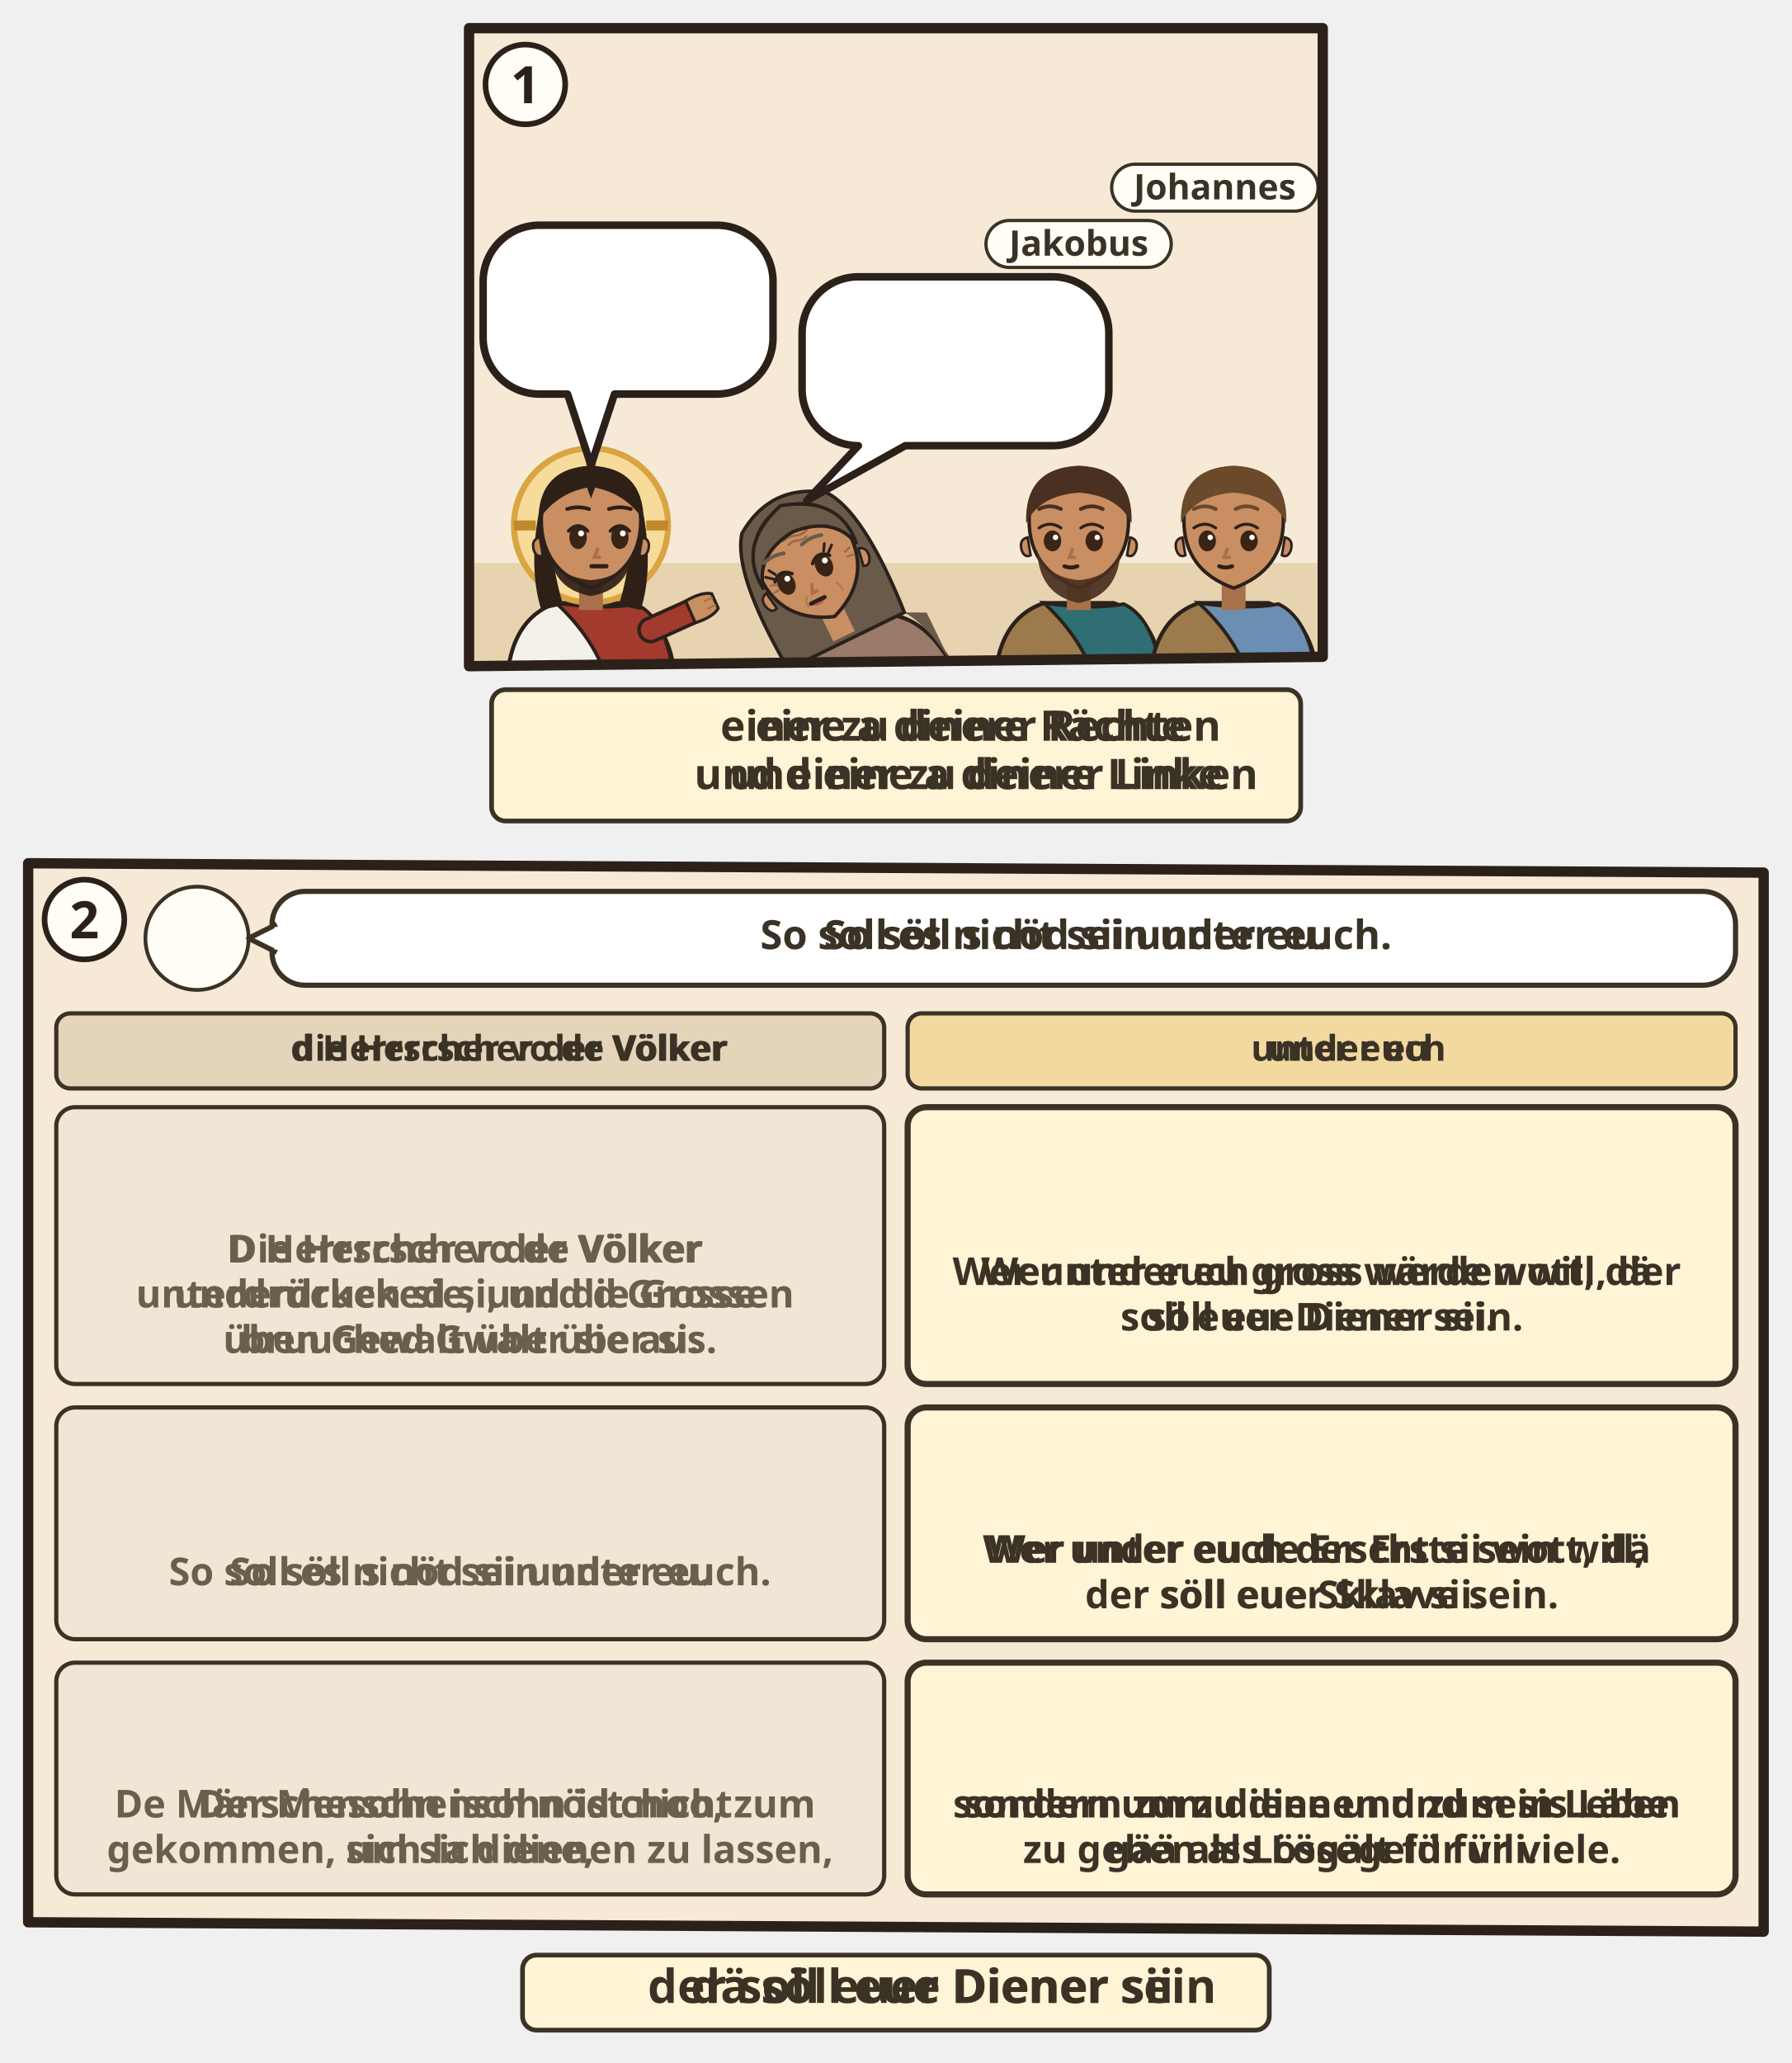
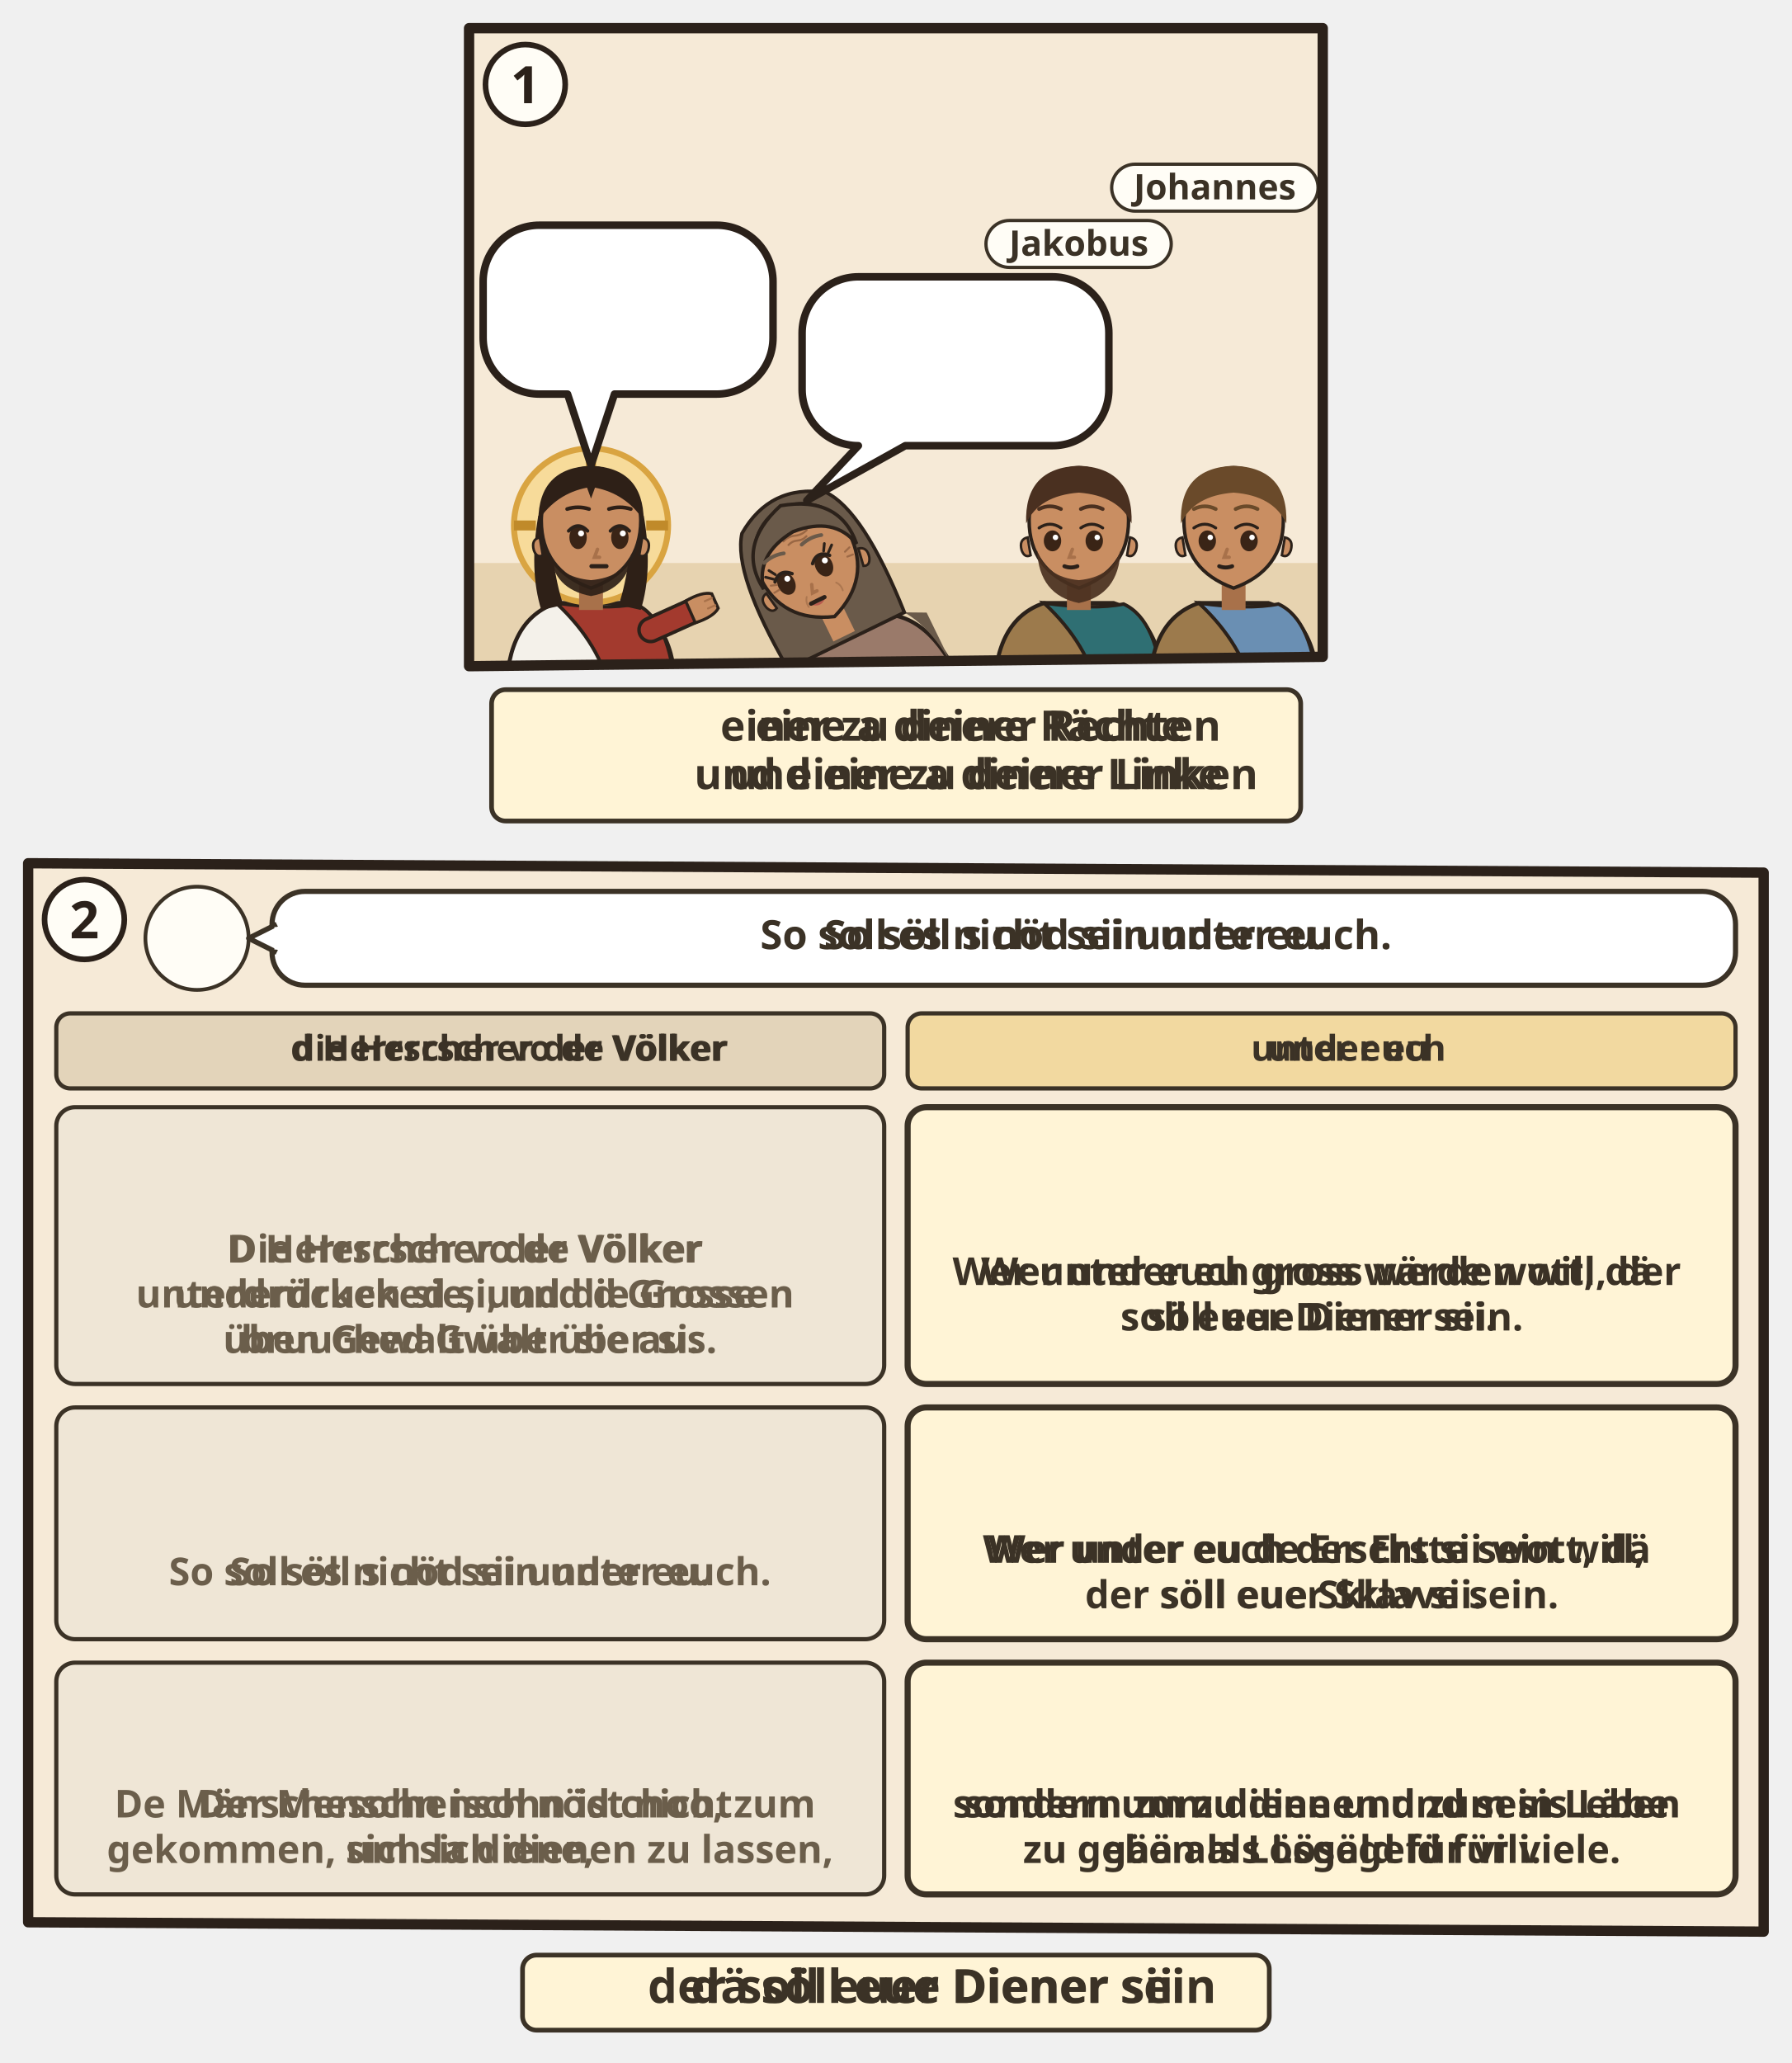
<svg xmlns="http://www.w3.org/2000/svg" viewBox="0 0 382 439.732">
  <svg class="ill-tile" data-span="1" x="94" y="0" width="194" height="182" viewBox="0 0 194 182">
    <g transform="translate(4 4)">
      <clipPath id="an-cp-mat-020-020-028-1">
        <polygon points="2,2 184,2 184,136 2,138" />
      </clipPath>
      <g clip-path="url(#an-cp-mat-020-020-028-1)">
        <polygon points="2,2 184,2 184,136 2,138" fill="#F6EAD7" />
        <path d="M0 116h186v24H0z" fill="#E7D3B0" />
        <g transform="translate(28.0 108.0) scale(1.06)">
          <path d="M-17 34V34Q-17 19-7 15.6L7 15.6Q17 19 17 34V34z" fill="#F4F1EA" stroke="#2B211A" stroke-width=".8" />
          <path d="M-7 15.6Q3 17 9 15.8Q16 19 17 34V34H4V34Q2 24-7 15.6z" fill="#A33A2E" stroke="#2B211A" stroke-width=".7" />
          <path d="M12 21L21.1 16.9" stroke="#2B211A" stroke-width="5.4" stroke-linecap="round" />
          <path d="M12 21L21.1 16.9" stroke="#A33A2E" stroke-width="4" stroke-linecap="round" />
          <g transform="translate(21.1 16.9) rotate(66)">
            <path d="M-2.4 1.2Q-2.8-2.6-1.6-4.2h3.2Q2.8-2.6 2.4 1.2z" fill="#C98E62" stroke="#2B211A" stroke-width=".6" />
            <path d="M-.8-3.9v1.6M.8-3.9v1.6" stroke="#A8714A" stroke-width=".4" stroke-linecap="round" />
          </g>
          <g class="ill-face">
            <circle r="15.5" fill="#F7DB9A" stroke="#D9A441" stroke-width="1.2" />
            <path d="M0-15.5v4.4M-15.5 0h4.4M15.5 0h-4.4" stroke="#C08A2A" stroke-width="2" />
            <path d="M-10.6 -2Q-12.5 9-10 17L-5.6 16Q-8.4 7-7.6-1z M10.6 -2Q12.5 9 10 17L5.6 16Q8.4 7 7.6-1z" fill="#2E2017" />
            <path class="ill-hals" d="M-2.4 11h4.8v6h-4.8z" fill="#A8714A" />
            <path d="M-10 -1Q-10 9 0 12.6Q10 9 10 -1A10 10.6 0 0 0 -10 -1z" fill="#C98E62" stroke="#2B211A" stroke-width=".7" />
            <path d="M10.3 2.4q1.8.4 1.2 2.6-.6 1.6-1.8 1z M-10.3 2.4q-1.8.4-1.2 2.6.6 1.6 1.8 1z" fill="#C98E62" stroke="#2B211A" stroke-width=".5" />
            <path d="M-8.2 5.6Q-7.6 12.8 0 14.2Q7.6 12.8 8.2 5.6Q6.6 10.4 0 11Q-6.6 10.4-8.2 5.6z" fill="#2E2017" opacity=".92" />
            <ellipse cx="-2.6" cy="2.4" rx="1.75" ry="2.35" fill="#3A2416" />
            <path d="M-4.5 1.1Q-2.6 -0.9 -0.7 1.1" fill="none" stroke="#2B211A" stroke-width=".7" stroke-linecap="round" />
            <circle cx="-2.0" cy="1.6" r=".6" fill="#FFF" />
            <ellipse cx="5.8" cy="2.4" rx="1.75" ry="2.35" fill="#3A2416" />
            <path d="M3.9 1.1Q5.8 -0.9 7.7 1.1" fill="none" stroke="#2B211A" stroke-width=".7" stroke-linecap="round" />
            <circle cx="6.4" cy="1.6" r=".6" fill="#FFF" />
            <path d="M1.3 4.8l-.6 1.6h1" fill="none" stroke="#A8714A" stroke-width=".7" stroke-linecap="round" />
            <path d="M0.1 8.2h3" stroke="#2B211A" stroke-width=".85" stroke-linecap="round" />
            <path d="M-10.6-1Q-10.5-11.6 0-12Q10.5-11.6 10.6-1Q7-6.4 .8-7.6L0-5.4-.8-7.6Q-7-6.4-10.6-1z" fill="#2E2017" />
            <path d="M-4.8 -3.3Q-2.6 -4.0 -0.4 -3.3M3.6 -3.3Q5.8 -4.0 8.0 -3.3" fill="none" stroke="#2E2017" stroke-width="0.75" stroke-linecap="round" />
          </g>
        </g>
        <g transform="rotate(-26 88.0 144.0)">
          <g transform="translate(88.0 112.2) scale(1.06)">
            <path d="M-17 34V34Q-17 19-7 15.6L7 15.6Q17 19 17 34V34z" fill="#9A7A6A" stroke="#2B211A" stroke-width=".8" />
            <path d="M-13 18Q-17 24-17 34h-.4V20zM13 18Q17 24 17 34V20z" fill="#6A5A4A" />
            <path d="M-12 21L-21.1 16.9" stroke="#2B211A" stroke-width="5.4" stroke-linecap="round" />
            <path d="M-12 21L-21.1 16.9" stroke="#9A7A6A" stroke-width="4" stroke-linecap="round" />
            <g transform="translate(-21.1 16.9) rotate(294)">
              <path d="M-2.4 1.2Q-2.8-2.6-1.6-4.2h3.2Q2.8-2.6 2.4 1.2z" fill="#C98E62" stroke="#2B211A" stroke-width=".6" />
              <path d="M-.8-3.9v1.6M.8-3.9v1.6" stroke="#A8714A" stroke-width=".4" stroke-linecap="round" />
            </g>
            <g class="ill-face">
              <path d="M-13 18Q-14.6-4-9.4-10.6Q0-17 9.4-10.6Q14.6-4 13 18z" fill="#6A5A4A" stroke="#2B211A" stroke-width=".7" />
              <path class="ill-hals" d="M-2.4 11h4.8v6h-4.8z" fill="#C98E62" />
              <path d="M-10 -1Q-10 9 0 12.6Q10 9 10 -1A10 10.6 0 0 0 -10 -1z" fill="#C98E62" stroke="#2B211A" stroke-width=".7" />
              <path d="M10.3 2.4q1.8.4 1.2 2.6-.6 1.6-1.8 1z M-10.3 2.4q-1.8.4-1.2 2.6.6 1.6 1.8 1z" fill="#C98E62" stroke="#2B211A" stroke-width=".5" />
              <ellipse cx="-5.8" cy="2.4" rx="1.75" ry="2.35" fill="#3A2416" />
              <path d="M-7.7 1.1Q-5.8 -0.9 -3.9 1.1" fill="none" stroke="#2B211A" stroke-width=".7" stroke-linecap="round" />
              <circle cx="-5.2" cy="1.6" r=".6" fill="#FFF" />
              <ellipse cx="2.6" cy="2.4" rx="1.75" ry="2.35" fill="#3A2416" />
              <path d="M0.7 1.1Q2.6 -0.9 4.5 1.1" fill="none" stroke="#2B211A" stroke-width=".7" stroke-linecap="round" />
              <circle cx="3.2" cy="1.6" r=".6" fill="#FFF" />
              <path d="M-7.7 0.5l-1.3-1.1M-7.0 -0.2l-0.8-1.3" stroke="#2B211A" stroke-width=".55" stroke-linecap="round" />
              <path d="M4.5 0.5l1.3-1.1M3.8 -0.2l0.8-1.3" stroke="#2B211A" stroke-width=".55" stroke-linecap="round" />
              <path d="M-3.2 8.4Q-1.6 9.9 0.0 8.4Q-1.6 8.9 -3.2 8.4z" fill="#B5524A" opacity=".85" />
              <path d="M-1.3 4.8l-.6 1.6h1" fill="none" stroke="#A8714A" stroke-width=".7" stroke-linecap="round" />
              <path d="M-3.1 8.2h3" stroke="#2B211A" stroke-width=".85" stroke-linecap="round" />
              <g stroke="#8A5A3A" stroke-linecap="round" fill="none">
                <path d="M-2.6-5.5q1.3-.5 2.6 0t2.6 0M-2-4.4q1-.4 2 0t2 0" stroke-width=".42" opacity=".75" />
                <path d="M-7.6 1.8l-1.2-.4M-7.6 2.9l-1.2.1M7.6 1.8l1.2-.4M7.6 2.9l1.2.1" stroke-width=".4" opacity=".7" />
                <path d="M-3.3 6.6q-.7.9-.5 2M3.3 6.6q.7.9.5 2" stroke-width=".35" opacity=".45" />
              </g>
              <path d="M-10.4 1.4Q-11.6-8.8 0-12.2Q11.6-8.8 10.4 1.4Q8.8-5.6 0-6.4Q-8.8-5.6-10.4 1.4z" fill="#6A5A4A" stroke="#2B211A" stroke-width=".7" />
              <path d="M-8.0 -3.3Q-5.8 -4.0 -3.6 -3.3M0.4 -3.3Q2.6 -4.0 4.8 -3.3" fill="none" stroke="#6A5A4A" stroke-width="0.75" stroke-linecap="round" />
            </g>
            <g class="ill-attr">
              <use href="#an-z-beten" x="-4" y="13" width="16" height="12" />
            </g>
          </g>
        </g>
        <g transform="translate(132.0 108.0) scale(1.06)">
          <path d="M-17 34V34Q-17 19-7 15.6L7 15.6Q17 19 17 34V34z" fill="#9C7A4C" stroke="#2B211A" stroke-width=".8" />
          <path d="M-7 15.6Q3 17 9 15.8Q16 19 17 34V34H4V34Q2 24-7 15.6z" fill="#2F6F73" stroke="#2B211A" stroke-width=".7" />
          <path d="M-15.4 28h30.8v2.6h-30.8z" fill="#5B4630" />
          <g class="ill-face">
            <path class="ill-hals" d="M-2.4 11h4.8v6h-4.8z" fill="#A8714A" />
            <path d="M-10 -1Q-10 9 0 12.6Q10 9 10 -1A10 10.6 0 0 0 -10 -1z" fill="#C98E62" stroke="#2B211A" stroke-width=".7" />
            <path d="M10.3 2.4q1.8.4 1.2 2.6-.6 1.6-1.8 1z M-10.3 2.4q-1.8.4-1.2 2.6.6 1.6 1.8 1z" fill="#C98E62" stroke="#2B211A" stroke-width=".5" />
            <path d="M-8.4 5Q-8 14 0 15.6Q8 14 8.4 5Q6.6 10.4 0 11Q-6.6 10.4-8.4 5z" fill="#4A3020" opacity=".92" />
            <ellipse cx="-5.3" cy="3.1" rx="1.75" ry="2.1" fill="#3A2416" />
            <path d="M-8.0 0.5Q-5.8 -1.0 -3.6 0.5" fill="none" stroke="#2B211A" stroke-width=".6" stroke-linecap="round" />
            <circle cx="-4.7" cy="2.4" r=".55" fill="#FFF" />
            <ellipse cx="3.1" cy="3.1" rx="1.75" ry="2.1" fill="#3A2416" />
            <path d="M0.4 0.5Q2.6 -1.0 4.8 0.5" fill="none" stroke="#2B211A" stroke-width=".6" stroke-linecap="round" />
            <circle cx="3.7" cy="2.4" r=".55" fill="#FFF" />
            <path d="M-1.3 4.8l-.6 1.6h1" fill="none" stroke="#A8714A" stroke-width=".7" stroke-linecap="round" />
            <path d="M-2.9 8.2Q-1.6 8.7 -0.3 8.2" fill="none" stroke="#2B211A" stroke-width=".8" stroke-linecap="round" />
            <path d="M-10.6-.4Q-11-11.6 0-12Q11-11.6 10.6-.4Q8-6 0-6.6Q-8-6-10.6-.4z" fill="#4A3020" />
            <path d="M-8.0 -3.3Q-5.8 -4.4 -3.6 -3.3M0.4 -3.3Q2.6 -4.4 4.8 -3.3" fill="none" stroke="#4A3020" stroke-width="0.75" stroke-linecap="round" />
          </g>
        </g>
        <g transform="translate(165.0 108.0) scale(1.06)">
          <path d="M-17 34V34Q-17 19-7 15.6L7 15.6Q17 19 17 34V34z" fill="#9C7A4C" stroke="#2B211A" stroke-width=".8" />
          <path d="M-7 15.6Q3 17 9 15.8Q16 19 17 34V34H4V34Q2 24-7 15.6z" fill="#6A8FB3" stroke="#2B211A" stroke-width=".7" />
          <path d="M-15.4 28h30.8v2.6h-30.8z" fill="#5B4630" />
          <g class="ill-face">
            <path class="ill-hals" d="M-2.4 11h4.8v6h-4.8z" fill="#A8714A" />
            <path d="M-10 -1Q-10 9 0 12.6Q10 9 10 -1A10 10.6 0 0 0 -10 -1z" fill="#C98E62" stroke="#2B211A" stroke-width=".7" />
            <path d="M10.3 2.4q1.8.4 1.2 2.6-.6 1.6-1.8 1z M-10.3 2.4q-1.8.4-1.2 2.6.6 1.6 1.8 1z" fill="#C98E62" stroke="#2B211A" stroke-width=".5" />
            <ellipse cx="-5.3" cy="3.1" rx="1.75" ry="2.1" fill="#3A2416" />
            <path d="M-8.0 0.5Q-5.8 -1.0 -3.6 0.5" fill="none" stroke="#2B211A" stroke-width=".6" stroke-linecap="round" />
            <circle cx="-4.7" cy="2.4" r=".55" fill="#FFF" />
            <ellipse cx="3.1" cy="3.1" rx="1.75" ry="2.1" fill="#3A2416" />
            <path d="M0.4 0.5Q2.6 -1.0 4.8 0.5" fill="none" stroke="#2B211A" stroke-width=".6" stroke-linecap="round" />
            <circle cx="3.7" cy="2.4" r=".55" fill="#FFF" />
            <path d="M-1.3 4.8l-.6 1.6h1" fill="none" stroke="#A8714A" stroke-width=".7" stroke-linecap="round" />
            <path d="M-2.9 8.2Q-1.6 8.7 -0.3 8.2" fill="none" stroke="#2B211A" stroke-width=".8" stroke-linecap="round" />
            <path d="M-10.6-.4Q-11-11.6 0-12Q11-11.6 10.6-.4Q8-6 0-6.6Q-8-6-10.6-.4z" fill="#6A4A2A" />
            <path d="M-8.0 -3.3Q-5.8 -4.4 -3.6 -3.3M0.4 -3.3Q2.6 -4.4 4.8 -3.3" fill="none" stroke="#6A4A2A" stroke-width="0.75" stroke-linecap="round" />
          </g>
        </g>
        <use href="#an-becher" x="34" y="138.0" width="10" height="12" class="ill-obj" />
        <g class="ill-sp" data-n="2" data-icons="0:FIG-ZEICHEN-RANG,FIG-OBJ-KRONE|1:FIG-OBJ-BECHER-VOLL,FIG-ZEICHEN-FRAGEN" />
        <g>
          <path d="M85 55H126.4A12 12 0 0 1 138.4 67V79A12 12 0 0 1 126.4 91L95 91L74 102.7L85 91H85A12 12 0 0 1 73 79V67A12 12 0 0 1 85 55Z" data-box="73,55,65.4,36" data-tail="74,102.7" data-speech="0" fill="#FFFFFF" stroke="#2B211A" stroke-width="1.6" stroke-linejoin="round" />
          <g class="sp-icon" data-fig="FIG-ZEICHEN-RANG">
            <use href="#an-z-rang" x="79" y="61.0" width="24.4" height="24" />
          </g>
          <g class="sp-icon" data-fig="FIG-OBJ-KRONE">
            <use href="#an-krone" x="108.4" y="61.0" width="24.0" height="24" />
          </g>
        </g>
        <g>
          <path d="M17 44H54.8A12 12 0 0 1 66.8 56V68A12 12 0 0 1 54.8 80L33 80L28 95.2L23 80H17A12 12 0 0 1 5 68V56A12 12 0 0 1 17 44Z" data-box="5,44,61.8,36" data-tail="28,95.2" data-speech="1" fill="#FFFFFF" stroke="#2B211A" stroke-width="1.6" stroke-linejoin="round" />
          <g class="sp-icon" data-fig="FIG-OBJ-BECHER-VOLL">
            <use href="#an-becher" x="11" y="50.0" width="20.8" height="24" />
          </g>
          <g class="sp-icon" data-fig="FIG-ZEICHEN-FRAGEN">
            <use href="#an-z-frage" x="36.8" y="50.0" width="24.0" height="24" />
          </g>
        </g>
        <g class="ill-name">
          <rect x="112.2" y="43.0" width="39.5" height="10" rx="5" fill="#FFFDF6" stroke="#3B3226" stroke-width=".7" />
          <text x="132.0" y="50.5" text-anchor="middle" font-family="sans-serif" font-size="7.5" font-weight="700" fill="#3B3226">Jakobus</text>
        </g>
        <g class="ill-name">
          <rect x="139.0" y="31.0" width="44.0" height="10" rx="5" fill="#FFFDF6" stroke="#3B3226" stroke-width=".7" />
          <text x="161.0" y="38.5" text-anchor="middle" font-family="sans-serif" font-size="7.5" font-weight="700" fill="#3B3226">Johannes</text>
        </g>
      </g>
      <polygon class="pn-frame" points="2,2 184,2 184,136 2,138" fill="none" stroke="#2B211A" stroke-width="2.2" stroke-linejoin="round" />
      <circle cx="14" cy="14" r="8.5" fill="#FFFDF6" stroke="#2B211A" stroke-width="1.2" />
      <text class="pn-n" x="14" y="18" text-anchor="middle" font-family="sans-serif" font-size="11" font-weight="700" fill="#2B211A">1</text>
      <g transform="translate(0.0 142)">
        <g class="ill-words">
          <g class="dg-sw">
            <g class="dg-full">
              <rect x="6.8" y="1.0" width="172.5" height="28" rx="3" fill="#FFF4D6" stroke="#3B3226" stroke-width="1" />
              <use href="#an-z-rang" x="10.8" y="9.0" width="12.2" height="12" />
              <use href="#an-krone" x="25.9" y="9.0" width="12.0" height="12" />
              <text class="lw lw-de" text-anchor="middle" font-family="sans-serif" font-size="9.0" font-weight="700" fill="#3B3226">
                <tspan x="110.1" y="11.9">einer zu deiner Rechten</tspan>
                <tspan x="110.1" y="22.2">und einer zu deiner Linken</tspan>
              </text>
              <text class="lw lw-gsw" text-anchor="middle" font-family="sans-serif" font-size="9.0" font-weight="700" fill="#3B3226">
                <tspan x="110.1" y="11.9">eine a dinere Rächte</tspan>
                <tspan x="110.1" y="22.2">und eine a dinere Linke</tspan>
              </text>
            </g>
            <g class="dg-nw" display="none">
              <rect x="6.8" y="1.0" width="172.5" height="28" rx="3" fill="#FFF4D6" stroke="#3B3226" stroke-width="1" />
              <use href="#an-z-rang" x="69.3" y="4.0" width="22.3" height="22" />
              <use href="#an-krone" x="94.7" y="4.0" width="22.0" height="22" />
            </g>
          </g>
        </g>
      </g>
    </g>
  </svg>
  <svg class="ill-tile" data-span="2" x="0" y="178" width="382" height="261.732" viewBox="0 0 382 261.732">
    <g transform="translate(4 4)">
      <clipPath id="an-cp-mat-020-020-028-2">
        <polygon points="2,2 372,4 372,229.732 2,227.732" />
      </clipPath>
      <g clip-path="url(#an-cp-mat-020-020-028-2)">
        <polygon points="2,2 372,4 372,229.732 2,227.732" fill="#F6EAD7" />
        <circle cx="38.0" cy="18.0" r="11.0" fill="#FFFDF6" stroke="#3B3226" stroke-width=".8" />
        <use href="#an-p-jesus" x="29.6" y="8.8" width="16.8" height="18.0" />
        <g class="dg-sw">
          <rect x="54.0" y="8" width="312.0" height="20.0" rx="7" fill="#FFFFFF" stroke="#3B3226" stroke-width="1.1" />
          <path d="M55.0 15L49.0 18L55.0 21" fill="#FFFFFF" stroke="#3B3226" stroke-width="1.1" stroke-linejoin="round" />
          <path d="M55.2 15.6V20.4" stroke="#FFFFFF" stroke-width="1.4" />
          <g class="dg-full">
            <use href="#an-p-diener" x="58.0" y="11.0" width="9.9" height="14" />
            <use href="#an-z-nicht" x="70.9" y="11.0" width="14.0" height="14" />
            <text class="lw lw-de" text-anchor="middle" font-family="sans-serif" font-size="8.6" font-weight="700" fill="#3B3226">
              <tspan x="225.4" y="20.3">So soll es nicht sein unter euch.</tspan>
            </text>
            <text class="lw lw-gsw" text-anchor="middle" font-family="sans-serif" font-size="8.6" font-weight="700" fill="#3B3226">
              <tspan x="225.4" y="20.3">So söll s nöd sii under eu.</tspan>
            </text>
          </g>
          <g class="dg-nw" display="none">
            <use href="#an-p-diener" x="198.3" y="12.0" width="8.4" height="12" />
            <use href="#an-z-nicht" x="209.7" y="12.0" width="12.0" height="12" />
          </g>
        </g>
        <g class="dg-vis" data-visual="columns">
          <g class="dg-sw">
            <rect x="8.0" y="34.0" width="176.5" height="16.0" rx="3" fill="#E3D4BA" stroke="#3B3226" stroke-width=".9" />
            <g class="dg-full">
              <use href="#an-z-koenigsherrschaft" x="11.0" y="36.0" width="13.7" height="12" />
              <text class="lw lw-de" text-anchor="middle" font-family="sans-serif" font-size="7.6" font-weight="700" fill="#3B3226">
                <tspan x="104.6" y="44.1">die Herrscher der Völker</tspan>
              </text>
              <text class="lw lw-gsw" text-anchor="middle" font-family="sans-serif" font-size="7.6" font-weight="700" fill="#3B3226">
                <tspan x="104.6" y="44.1">d Herrscher vo de Völker</tspan>
              </text>
            </g>
            <g class="dg-nw" display="none">
              <use href="#an-z-koenigsherrschaft" x="91.1" y="37.5" width="10.3" height="9" />
            </g>
          </g>
          <g class="dg-sw">
            <rect x="189.5" y="34.0" width="176.5" height="16.0" rx="3" fill="#F2D9A0" stroke="#3B3226" stroke-width=".9" />
            <g class="dg-full">
              <use href="#an-p-diener" x="192.5" y="36.0" width="8.4" height="12" />
              <text class="lw lw-de" text-anchor="middle" font-family="sans-serif" font-size="7.6" font-weight="700" fill="#3B3226">
                <tspan x="283.5" y="44.1">unter euch</tspan>
              </text>
              <text class="lw lw-gsw" text-anchor="middle" font-family="sans-serif" font-size="7.6" font-weight="700" fill="#3B3226">
                <tspan x="283.5" y="44.1">under eu</tspan>
              </text>
            </g>
            <g class="dg-nw" display="none">
              <use href="#an-p-diener" x="273.8" y="37.5" width="8.0" height="9" />
            </g>
          </g>
          <g class="dg-cell">
            <rect x="8.0" y="54.0" width="176.5" height="59.0" rx="4" fill="#EFE6D6" stroke="#3B3226" stroke-width="0.9" />
            <g class="dg-full">
              <use href="#an-z-koenigsherrschaft" x="73.3" y="58" width="22.9" height="20" />
              <use href="#an-z-kampf" x="99.2" y="58" width="20.0" height="20" />
              <text class="lw lw-de" text-anchor="middle" font-family="sans-serif" font-size="8.2" font-weight="700" fill="#6B5E4B">
                <tspan x="96.2" y="87.1">Die Herrscher der Völker</tspan>
                <tspan x="96.2" y="96.7">unterdrücken sie, und die Grossen</tspan>
                <tspan x="96.2" y="106.4">üben Gewalt über sie aus.</tspan>
              </text>
              <text class="lw lw-gsw" text-anchor="middle" font-family="sans-serif" font-size="8.2" font-weight="700" fill="#6B5E4B">
                <tspan x="96.2" y="87.1">D Herrscher vo de Völker</tspan>
                <tspan x="96.2" y="96.7">underdrucked si, und d Grosse</tspan>
                <tspan x="96.2" y="106.4">bruuched Gwalt über si.</tspan>
              </text>
            </g>
            <g class="dg-nw" display="none">
              <g class="nw0">
                <use href="#an-z-koenigsherrschaft-d" x="46.6" y="61.1" width="51.4" height="44.9" />
                <use href="#an-z-kampf" x="101.0" y="61.1" width="44.9" height="44.9" />
              </g>
            </g>
          </g>
          <g class="dg-cell">
            <rect x="189.5" y="54.0" width="176.5" height="59.0" rx="4" fill="#FFF4D6" stroke="#3B3226" stroke-width="1.3" />
            <g class="dg-full">
              <use href="#an-p-diener" x="270.7" y="62.8" width="14.1" height="20" />
              <text class="lw lw-de" text-anchor="middle" font-family="sans-serif" font-size="8.2" font-weight="700" fill="#3B3226">
                <tspan x="277.8" y="91.9">Wer unter euch gross werden will, der</tspan>
                <tspan x="277.8" y="101.6">soll euer Diener sein.</tspan>
              </text>
              <text class="lw lw-gsw" text-anchor="middle" font-family="sans-serif" font-size="8.2" font-weight="700" fill="#3B3226">
                <tspan x="277.8" y="91.9">Wer under eu gross wärde wott, dä</tspan>
                <tspan x="277.8" y="101.6">söll eue Diener sii.</tspan>
              </text>
            </g>
            <g class="dg-nw" display="none">
              <g class="nw0">
                <use href="#an-p-diener" x="262.0" y="61.1" width="31.6" height="44.9" />
              </g>
            </g>
          </g>
          <g class="dg-cell">
            <rect x="8.0" y="118.0" width="176.5" height="49.4" rx="4" fill="#EFE6D6" stroke="#3B3226" stroke-width="0.9" />
            <g class="dg-full">
              <use href="#an-z-nicht" x="86.2" y="126.9" width="20.0" height="20" />
              <text class="lw lw-de" text-anchor="middle" font-family="sans-serif" font-size="8.2" font-weight="700" fill="#6B5E4B">
                <tspan x="96.2" y="155.9">So soll es nicht sein unter euch.</tspan>
              </text>
              <text class="lw lw-gsw" text-anchor="middle" font-family="sans-serif" font-size="8.2" font-weight="700" fill="#6B5E4B">
                <tspan x="96.2" y="155.9">So söll s nöd sii under eu.</tspan>
              </text>
            </g>
            <g class="dg-nw" display="none">
              <g class="nw0">
                <use href="#an-z-nicht" x="78.1" y="124.5" width="36.4" height="36.4" />
              </g>
            </g>
          </g>
          <g class="dg-cell">
            <rect x="189.5" y="118.0" width="176.5" height="49.4" rx="4" fill="#FFF4D6" stroke="#3B3226" stroke-width="1.3" />
            <g class="dg-full">
              <use href="#an-p-sklave" x="270.7" y="122.0" width="14.1" height="20" />
              <text class="lw lw-de" text-anchor="middle" font-family="sans-serif" font-size="8.2" font-weight="700" fill="#3B3226">
                <tspan x="277.8" y="151.1">Wer unter euch der Erste sein will,</tspan>
                <tspan x="277.8" y="160.8">der soll euer Sklave sein.</tspan>
              </text>
              <text class="lw lw-gsw" text-anchor="middle" font-family="sans-serif" font-size="8.2" font-weight="700" fill="#3B3226">
                <tspan x="277.8" y="151.1">Wer under eu de Erscht sii wott, dä</tspan>
                <tspan x="277.8" y="160.8">söll eue Sklav sii.</tspan>
              </text>
            </g>
            <g class="dg-nw" display="none">
              <g class="nw0">
                <use href="#an-p-sklave" x="264.9" y="124.5" width="25.6" height="36.4" />
              </g>
            </g>
          </g>
          <g class="dg-cell">
            <rect x="8.0" y="172.4" width="176.5" height="49.4" rx="4" fill="#EFE6D6" stroke="#3B3226" stroke-width="0.9" />
            <g class="dg-full">
              <use href="#an-p-jesus" x="77.7" y="176.4" width="14.1" height="20" />
              <use href="#an-z-nicht" x="94.8" y="176.4" width="20.0" height="20" />
              <text class="lw lw-de" text-anchor="middle" font-family="sans-serif" font-size="8.2" font-weight="700" fill="#6B5E4B">
                <tspan x="96.2" y="205.4">Der Menschensohn ist nicht</tspan>
                <tspan x="96.2" y="215.1">gekommen, um sich dienen zu lassen,</tspan>
              </text>
              <text class="lw lw-gsw" text-anchor="middle" font-family="sans-serif" font-size="8.2" font-weight="700" fill="#6B5E4B">
                <tspan x="96.2" y="205.4">De Mänschesohn isch nöd choo, zum</tspan>
                <tspan x="96.2" y="215.1">sich la diene,</tspan>
              </text>
            </g>
            <g class="dg-nw" display="none">
              <g class="nw0">
                <use href="#an-p-jesus" x="63.8" y="178.9" width="25.6" height="36.4" />
                <use href="#an-z-nicht" x="92.4" y="178.9" width="36.4" height="36.4" />
              </g>
            </g>
          </g>
          <g class="dg-cell">
            <rect x="189.5" y="172.4" width="176.5" height="49.4" rx="4" fill="#FFF4D6" stroke="#3B3226" stroke-width="1.3" />
            <g class="dg-full">
              <use href="#an-p-jesus" x="259.2" y="176.4" width="14.1" height="20" />
              <use href="#an-z-loesen" x="276.3" y="176.4" width="20.0" height="20" />
              <text class="lw lw-de" text-anchor="middle" font-family="sans-serif" font-size="8.2" font-weight="700" fill="#3B3226">
                <tspan x="277.8" y="205.4">sondern um zu dienen und sein Leben</tspan>
                <tspan x="277.8" y="215.1">zu geben als Lösegeld für viele.</tspan>
              </text>
              <text class="lw lw-gsw" text-anchor="middle" font-family="sans-serif" font-size="8.2" font-weight="700" fill="#3B3226">
                <tspan x="277.8" y="205.4">sondern zum diene und zum sis Läbe</tspan>
-                 <tspan x="277.8" y="215.1">gää als Lösgält für vili.</tspan>
+                 <tspan x="277.8" y="215.1">gää als Lösgäld für vili.</tspan>
              </text>
            </g>
            <g class="dg-nw" display="none">
              <g class="nw0">
                <use href="#an-p-jesus" x="245.3" y="178.9" width="25.6" height="36.4" />
                <use href="#an-z-loesen" x="273.9" y="178.9" width="36.4" height="36.4" />
              </g>
            </g>
          </g>
        </g>
      </g>
      <polygon class="pn-frame" points="2,2 372,4 372,229.732 2,227.732" fill="none" stroke="#2B211A" stroke-width="2.2" stroke-linejoin="round" />
      <circle cx="14" cy="14" r="8.5" fill="#FFFDF6" stroke="#2B211A" stroke-width="1.2" />
      <text class="pn-n" x="14" y="18" text-anchor="middle" font-family="sans-serif" font-size="11" font-weight="700" fill="#2B211A">2</text>
      <g transform="translate(94.0 233.732)">
        <g class="ill-words">
          <g class="dg-sw">
            <g class="dg-full">
              <rect x="13.4" y="1.0" width="159.2" height="16" rx="3" fill="#FFF4D6" stroke="#3B3226" stroke-width="1" />
              <use href="#an-p-diener" x="17.4" y="3.0" width="8.4" height="12" />
              <text class="lw lw-de" text-anchor="middle" font-family="sans-serif" font-size="10" font-weight="700" fill="#3B3226">
                <tspan x="100.7" y="11.2">der soll euer Diener sein</tspan>
              </text>
              <text class="lw lw-gsw" text-anchor="middle" font-family="sans-serif" font-size="10" font-weight="700" fill="#3B3226">
                <tspan x="100.7" y="11.2">dä söll eue Diener sii</tspan>
              </text>
            </g>
            <g class="dg-nw" display="none">
              <rect x="13.4" y="1.0" width="159.2" height="16" rx="3" fill="#FFF4D6" stroke="#3B3226" stroke-width="1" />
              <use href="#an-p-diener" x="89.0" y="4.0" width="8.0" height="10" />
            </g>
          </g>
        </g>
      </g>
    </g>
  </svg>
  <svg class="ill-tile ill-narrow" data-span="1" x="402" y="0" width="194" height="374.724" viewBox="0 0 194 374.724">
    <g transform="translate(4 4)">
      <clipPath id="an-cp-mat-020-020-028-2n">
        <polygon points="2,2 184,4 184,342.724 2,340.724" />
      </clipPath>
      <g clip-path="url(#an-cp-mat-020-020-028-2n)">
        <polygon points="2,2 184,4 184,342.724 2,340.724" fill="#F6EAD7" />
        <circle cx="38.0" cy="18.0" r="11.0" fill="#FFFDF6" stroke="#3B3226" stroke-width=".8" />
        <use href="#an-p-jesus" x="29.6" y="8.8" width="16.8" height="18.0" />
        <g class="dg-sw">
          <rect x="54.0" y="8" width="124.0" height="28.3" rx="7" fill="#FFFFFF" stroke="#3B3226" stroke-width="1.1" />
          <path d="M55.0 15L49.0 18L55.0 21" fill="#FFFFFF" stroke="#3B3226" stroke-width="1.1" stroke-linejoin="round" />
          <path d="M55.2 15.6V20.4" stroke="#FFFFFF" stroke-width="1.4" />
          <g class="dg-full">
            <use href="#an-p-diener" x="58.0" y="15.1" width="9.9" height="14" />
            <use href="#an-z-nicht" x="70.9" y="15.1" width="14.0" height="14" />
            <text class="lw lw-de" text-anchor="middle" font-family="sans-serif" font-size="8.6" font-weight="700" fill="#3B3226">
              <tspan x="131.4" y="19.4">So soll es nicht</tspan>
              <tspan x="131.4" y="29.5">sein unter euch.</tspan>
            </text>
            <text class="lw lw-gsw" text-anchor="middle" font-family="sans-serif" font-size="8.6" font-weight="700" fill="#3B3226">
              <tspan x="131.4" y="19.4">So söll s nöd sii</tspan>
              <tspan x="131.4" y="29.5">under eu.</tspan>
            </text>
          </g>
          <g class="dg-nw" display="none">
            <use href="#an-p-diener" x="97.2" y="12.0" width="14.3" height="20.3" />
            <use href="#an-z-nicht" x="114.5" y="12.0" width="20.3" height="20.3" />
          </g>
        </g>
        <g class="dg-vis" data-visual="columns">
          <g class="dg-sw">
            <rect x="8.0" y="42.3" width="82.5" height="23.9" rx="3" fill="#E3D4BA" stroke="#3B3226" stroke-width=".9" />
            <g class="dg-full">
              <use href="#an-z-koenigsherrschaft" x="11.0" y="48.3" width="13.7" height="12" />
              <text class="lw lw-de" text-anchor="middle" font-family="sans-serif" font-size="7.6" font-weight="700" fill="#3B3226">
                <tspan x="57.6" y="51.8">die Herrscher</tspan>
                <tspan x="57.6" y="60.8">der Völker</tspan>
              </text>
              <text class="lw lw-gsw" text-anchor="middle" font-family="sans-serif" font-size="7.6" font-weight="700" fill="#3B3226">
                <tspan x="57.6" y="51.8">d Herrscher</tspan>
                <tspan x="57.6" y="60.8">vo de Völker</tspan>
              </text>
            </g>
            <g class="dg-nw" display="none">
              <use href="#an-z-koenigsherrschaft" x="39.6" y="45.8" width="19.4" height="16.9" />
            </g>
          </g>
          <g class="dg-sw">
            <rect x="95.5" y="42.3" width="82.5" height="23.9" rx="3" fill="#F2D9A0" stroke="#3B3226" stroke-width=".9" />
            <g class="dg-full">
              <use href="#an-p-diener" x="98.5" y="48.3" width="8.4" height="12" />
              <text class="lw lw-de" text-anchor="middle" font-family="sans-serif" font-size="7.6" font-weight="700" fill="#3B3226">
                <tspan x="142.5" y="56.3">unter euch</tspan>
              </text>
              <text class="lw lw-gsw" text-anchor="middle" font-family="sans-serif" font-size="7.6" font-weight="700" fill="#3B3226">
                <tspan x="142.5" y="56.3">under eu</tspan>
              </text>
            </g>
            <g class="dg-nw" display="none">
              <use href="#an-p-diener" x="130.8" y="45.8" width="11.9" height="16.9" />
            </g>
          </g>
          <g class="dg-cell">
            <rect x="8.0" y="70.2" width="82.5" height="97.7" rx="4" fill="#EFE6D6" stroke="#3B3226" stroke-width="0.9" />
            <g class="dg-full">
              <use href="#an-z-koenigsherrschaft" x="26.3" y="74.2" width="22.9" height="20" />
              <use href="#an-z-kampf" x="52.2" y="74.2" width="20.0" height="20" />
              <text class="lw lw-de" text-anchor="middle" font-family="sans-serif" font-size="8.2" font-weight="700" fill="#6B5E4B">
                <tspan x="49.2" y="103.3">Die Herrscher</tspan>
                <tspan x="49.2" y="113.0">der Völker</tspan>
                <tspan x="49.2" y="122.6">unterdrücken</tspan>
                <tspan x="49.2" y="132.3">sie, und die</tspan>
                <tspan x="49.2" y="142.0">Grossen üben</tspan>
                <tspan x="49.2" y="151.7">Gewalt über sie</tspan>
                <tspan x="49.2" y="161.3">aus.</tspan>
              </text>
              <text class="lw lw-gsw" text-anchor="middle" font-family="sans-serif" font-size="8.2" font-weight="700" fill="#6B5E4B">
                <tspan x="49.2" y="103.3">D Herrscher vo</tspan>
                <tspan x="49.2" y="113.0">de Völker</tspan>
                <tspan x="49.2" y="122.6">underdrucked si,</tspan>
                <tspan x="49.2" y="132.3">und d Grosse</tspan>
                <tspan x="49.2" y="142.0">bruuched Gwalt</tspan>
                <tspan x="49.2" y="151.7">über si.</tspan>
              </text>
            </g>
            <g class="dg-nw" display="none">
              <g class="nw0">
                <use href="#an-z-koenigsherrschaft" x="17.6" y="104.6" width="32.2" height="28.2" />
                <use href="#an-z-kampf" x="52.8" y="104.6" width="28.2" height="28.2" />
              </g>
            </g>
          </g>
          <g class="dg-cell">
            <rect x="95.5" y="70.2" width="82.5" height="97.7" rx="4" fill="#FFF4D6" stroke="#3B3226" stroke-width="1.3" />
            <g class="dg-full">
              <use href="#an-p-diener" x="129.7" y="88.7" width="14.1" height="20" />
              <text class="lw lw-de" text-anchor="middle" font-family="sans-serif" font-size="8.2" font-weight="700" fill="#3B3226">
                <tspan x="136.8" y="117.8">Wer unter euch</tspan>
                <tspan x="136.8" y="127.5">gross werden</tspan>
                <tspan x="136.8" y="137.2">will, der soll</tspan>
                <tspan x="136.8" y="146.8">euer Diener sein.</tspan>
              </text>
              <text class="lw lw-gsw" text-anchor="middle" font-family="sans-serif" font-size="8.2" font-weight="700" fill="#3B3226">
                <tspan x="136.8" y="117.8">Wer under eu</tspan>
                <tspan x="136.8" y="127.5">gross wärde</tspan>
                <tspan x="136.8" y="137.2">wott, dä söll eue</tspan>
                <tspan x="136.8" y="146.8">Diener sii.</tspan>
              </text>
            </g>
            <g class="dg-nw" display="none">
              <g class="nw0">
                <use href="#an-p-diener" x="109.0" y="79.6" width="55.6" height="79.0" />
              </g>
            </g>
          </g>
          <g class="dg-cell">
            <rect x="8.0" y="173.0" width="82.5" height="68.7" rx="4" fill="#EFE6D6" stroke="#3B3226" stroke-width="0.9" />
            <g class="dg-full">
              <use href="#an-z-nicht" x="39.2" y="186.6" width="20.0" height="20" />
              <text class="lw lw-de" text-anchor="middle" font-family="sans-serif" font-size="8.2" font-weight="700" fill="#6B5E4B">
                <tspan x="49.2" y="215.7">So soll es nicht</tspan>
                <tspan x="49.2" y="225.4">sein unter euch.</tspan>
              </text>
              <text class="lw lw-gsw" text-anchor="middle" font-family="sans-serif" font-size="8.2" font-weight="700" fill="#6B5E4B">
                <tspan x="49.2" y="215.7">So söll s nöd sii</tspan>
                <tspan x="49.2" y="225.4">under eu.</tspan>
              </text>
            </g>
            <g class="dg-nw" display="none">
              <g class="nw0">
                <use href="#an-z-nicht" x="22.5" y="180.6" width="53.4" height="53.4" />
              </g>
            </g>
          </g>
          <g class="dg-cell">
            <rect x="95.5" y="173.0" width="82.5" height="68.7" rx="4" fill="#FFF4D6" stroke="#3B3226" stroke-width="1.3" />
            <g class="dg-full">
              <use href="#an-p-sklave" x="129.7" y="177.0" width="14.1" height="20" />
              <text class="lw lw-de" text-anchor="middle" font-family="sans-serif" font-size="8.2" font-weight="700" fill="#3B3226">
                <tspan x="136.8" y="206.0">Wer unter euch</tspan>
                <tspan x="136.8" y="215.7">der Erste sein</tspan>
                <tspan x="136.8" y="225.4">will, der soll</tspan>
                <tspan x="136.8" y="235.0">euer Sklave sein.</tspan>
              </text>
              <text class="lw lw-gsw" text-anchor="middle" font-family="sans-serif" font-size="8.2" font-weight="700" fill="#3B3226">
                <tspan x="136.8" y="206.0">Wer under eu de</tspan>
                <tspan x="136.8" y="215.7">Erscht sii wott,</tspan>
                <tspan x="136.8" y="225.4">dä söll eue Sklav</tspan>
                <tspan x="136.8" y="235.0">sii.</tspan>
              </text>
            </g>
            <g class="dg-nw" display="none">
              <g class="nw0">
                <use href="#an-p-sklave" x="118.0" y="180.6" width="37.6" height="53.4" />
              </g>
            </g>
          </g>
          <g class="dg-cell">
            <rect x="8.0" y="246.7" width="82.5" height="88.1" rx="4" fill="#EFE6D6" stroke="#3B3226" stroke-width="0.9" />
            <g class="dg-full">
              <use href="#an-p-jesus" x="30.7" y="250.7" width="14.1" height="20" />
              <use href="#an-z-nicht" x="47.8" y="250.7" width="20.0" height="20" />
              <text class="lw lw-de" text-anchor="middle" font-family="sans-serif" font-size="8.2" font-weight="700" fill="#6B5E4B">
                <tspan x="49.2" y="279.7">Der</tspan>
                <tspan x="49.2" y="289.4">Menschensohn</tspan>
                <tspan x="49.2" y="299.1">ist nicht</tspan>
                <tspan x="49.2" y="308.7">gekommen, um</tspan>
                <tspan x="49.2" y="318.4">sich dienen zu</tspan>
                <tspan x="49.2" y="328.1">lassen,</tspan>
              </text>
              <text class="lw lw-gsw" text-anchor="middle" font-family="sans-serif" font-size="8.2" font-weight="700" fill="#6B5E4B">
                <tspan x="49.2" y="279.7">De Mänschesohn</tspan>
                <tspan x="49.2" y="289.4">isch nöd choo,</tspan>
                <tspan x="49.2" y="299.1">zum sich la</tspan>
                <tspan x="49.2" y="308.7">diene,</tspan>
              </text>
            </g>
            <g class="dg-nw" display="none">
              <g class="nw0">
                <use href="#an-p-jesus" x="17.6" y="272.6" width="24.9" height="35.4" />
                <use href="#an-z-nicht" x="45.5" y="272.6" width="35.4" height="35.4" />
              </g>
            </g>
          </g>
          <g class="dg-cell">
            <rect x="95.5" y="246.7" width="82.5" height="88.1" rx="4" fill="#FFF4D6" stroke="#3B3226" stroke-width="1.3" />
            <g class="dg-full">
              <use href="#an-p-jesus" x="118.2" y="255.5" width="14.1" height="20" />
              <use href="#an-z-loesen" x="135.3" y="255.5" width="20.0" height="20" />
              <text class="lw lw-de" text-anchor="middle" font-family="sans-serif" font-size="8.2" font-weight="700" fill="#3B3226">
                <tspan x="136.8" y="284.6">sondern um zu</tspan>
                <tspan x="136.8" y="294.2">dienen und sein</tspan>
                <tspan x="136.8" y="303.9">Leben zu geben</tspan>
                <tspan x="136.8" y="313.6">als Lösegeld für</tspan>
                <tspan x="136.8" y="323.3">viele.</tspan>
              </text>
              <text class="lw lw-gsw" text-anchor="middle" font-family="sans-serif" font-size="8.2" font-weight="700" fill="#3B3226">
                <tspan x="136.8" y="284.6">sondern zum</tspan>
                <tspan x="136.8" y="294.2">diene und zum</tspan>
                <tspan x="136.8" y="303.9">sis Läbe gää als</tspan>
-                 <tspan x="136.8" y="313.6">Lösgält für vili.</tspan>
+                 <tspan x="136.8" y="313.6">Lösgäld für vili.</tspan>
              </text>
            </g>
            <g class="dg-nw" display="none">
              <g class="nw0">
                <use href="#an-p-jesus" x="105.1" y="272.6" width="24.9" height="35.4" />
                <use href="#an-z-loesen" x="133.0" y="272.6" width="35.4" height="35.4" />
              </g>
            </g>
          </g>
        </g>
      </g>
      <polygon class="pn-frame" points="2,2 184,4 184,342.724 2,340.724" fill="none" stroke="#2B211A" stroke-width="2.2" stroke-linejoin="round" />
      <circle cx="14" cy="14" r="8.5" fill="#FFFDF6" stroke="#2B211A" stroke-width="1.2" />
      <text class="pn-n" x="14" y="18" text-anchor="middle" font-family="sans-serif" font-size="11" font-weight="700" fill="#2B211A">2</text>
      <g transform="translate(0.0 346.724)">
        <g class="ill-words">
          <g class="dg-sw">
            <g class="dg-full">
              <rect x="13.4" y="1.0" width="159.2" height="16" rx="3" fill="#FFF4D6" stroke="#3B3226" stroke-width="1" />
              <use href="#an-p-diener" x="17.4" y="3.0" width="8.4" height="12" />
              <text class="lw lw-de" text-anchor="middle" font-family="sans-serif" font-size="10" font-weight="700" fill="#3B3226">
                <tspan x="100.7" y="11.2">der soll euer Diener sein</tspan>
              </text>
              <text class="lw lw-gsw" text-anchor="middle" font-family="sans-serif" font-size="10" font-weight="700" fill="#3B3226">
                <tspan x="100.7" y="11.2">dä söll eue Diener sii</tspan>
              </text>
            </g>
            <g class="dg-nw" display="none">
              <rect x="13.4" y="1.0" width="159.2" height="16" rx="3" fill="#FFF4D6" stroke="#3B3226" stroke-width="1" />
              <use href="#an-p-diener" x="89.0" y="4.0" width="8.0" height="10" />
            </g>
          </g>
        </g>
      </g>
    </g>
  </svg>
</svg>
